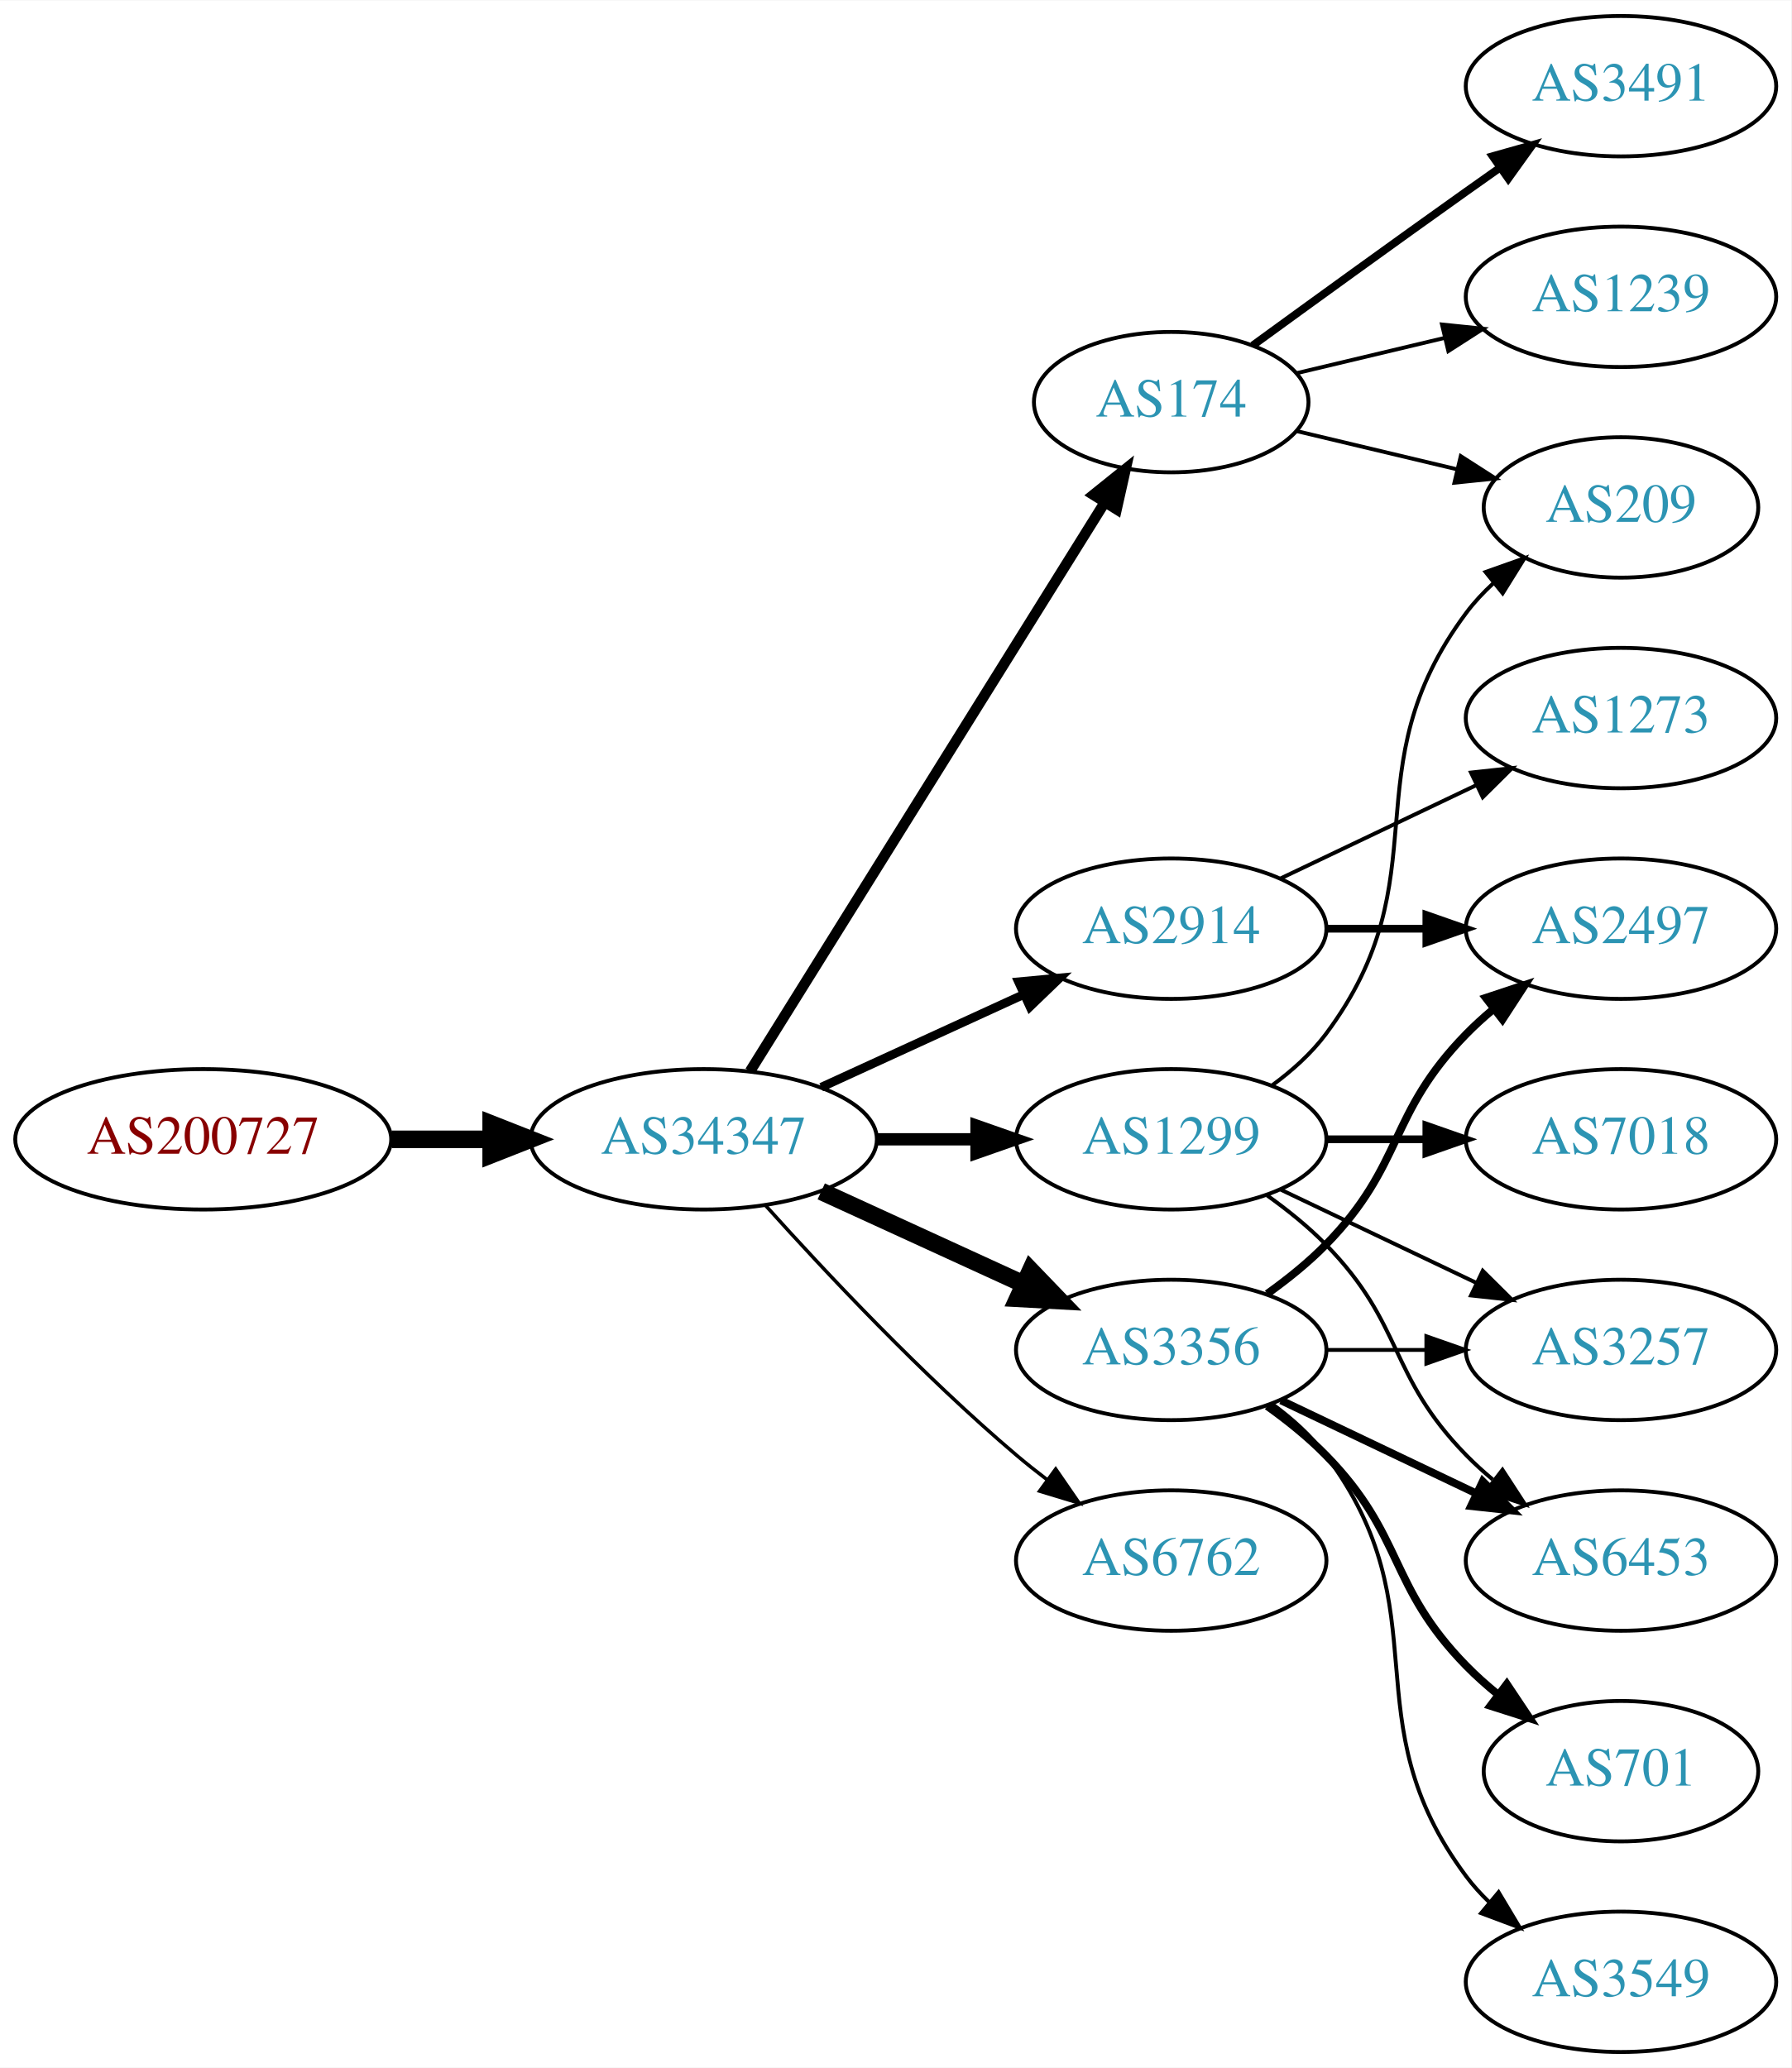
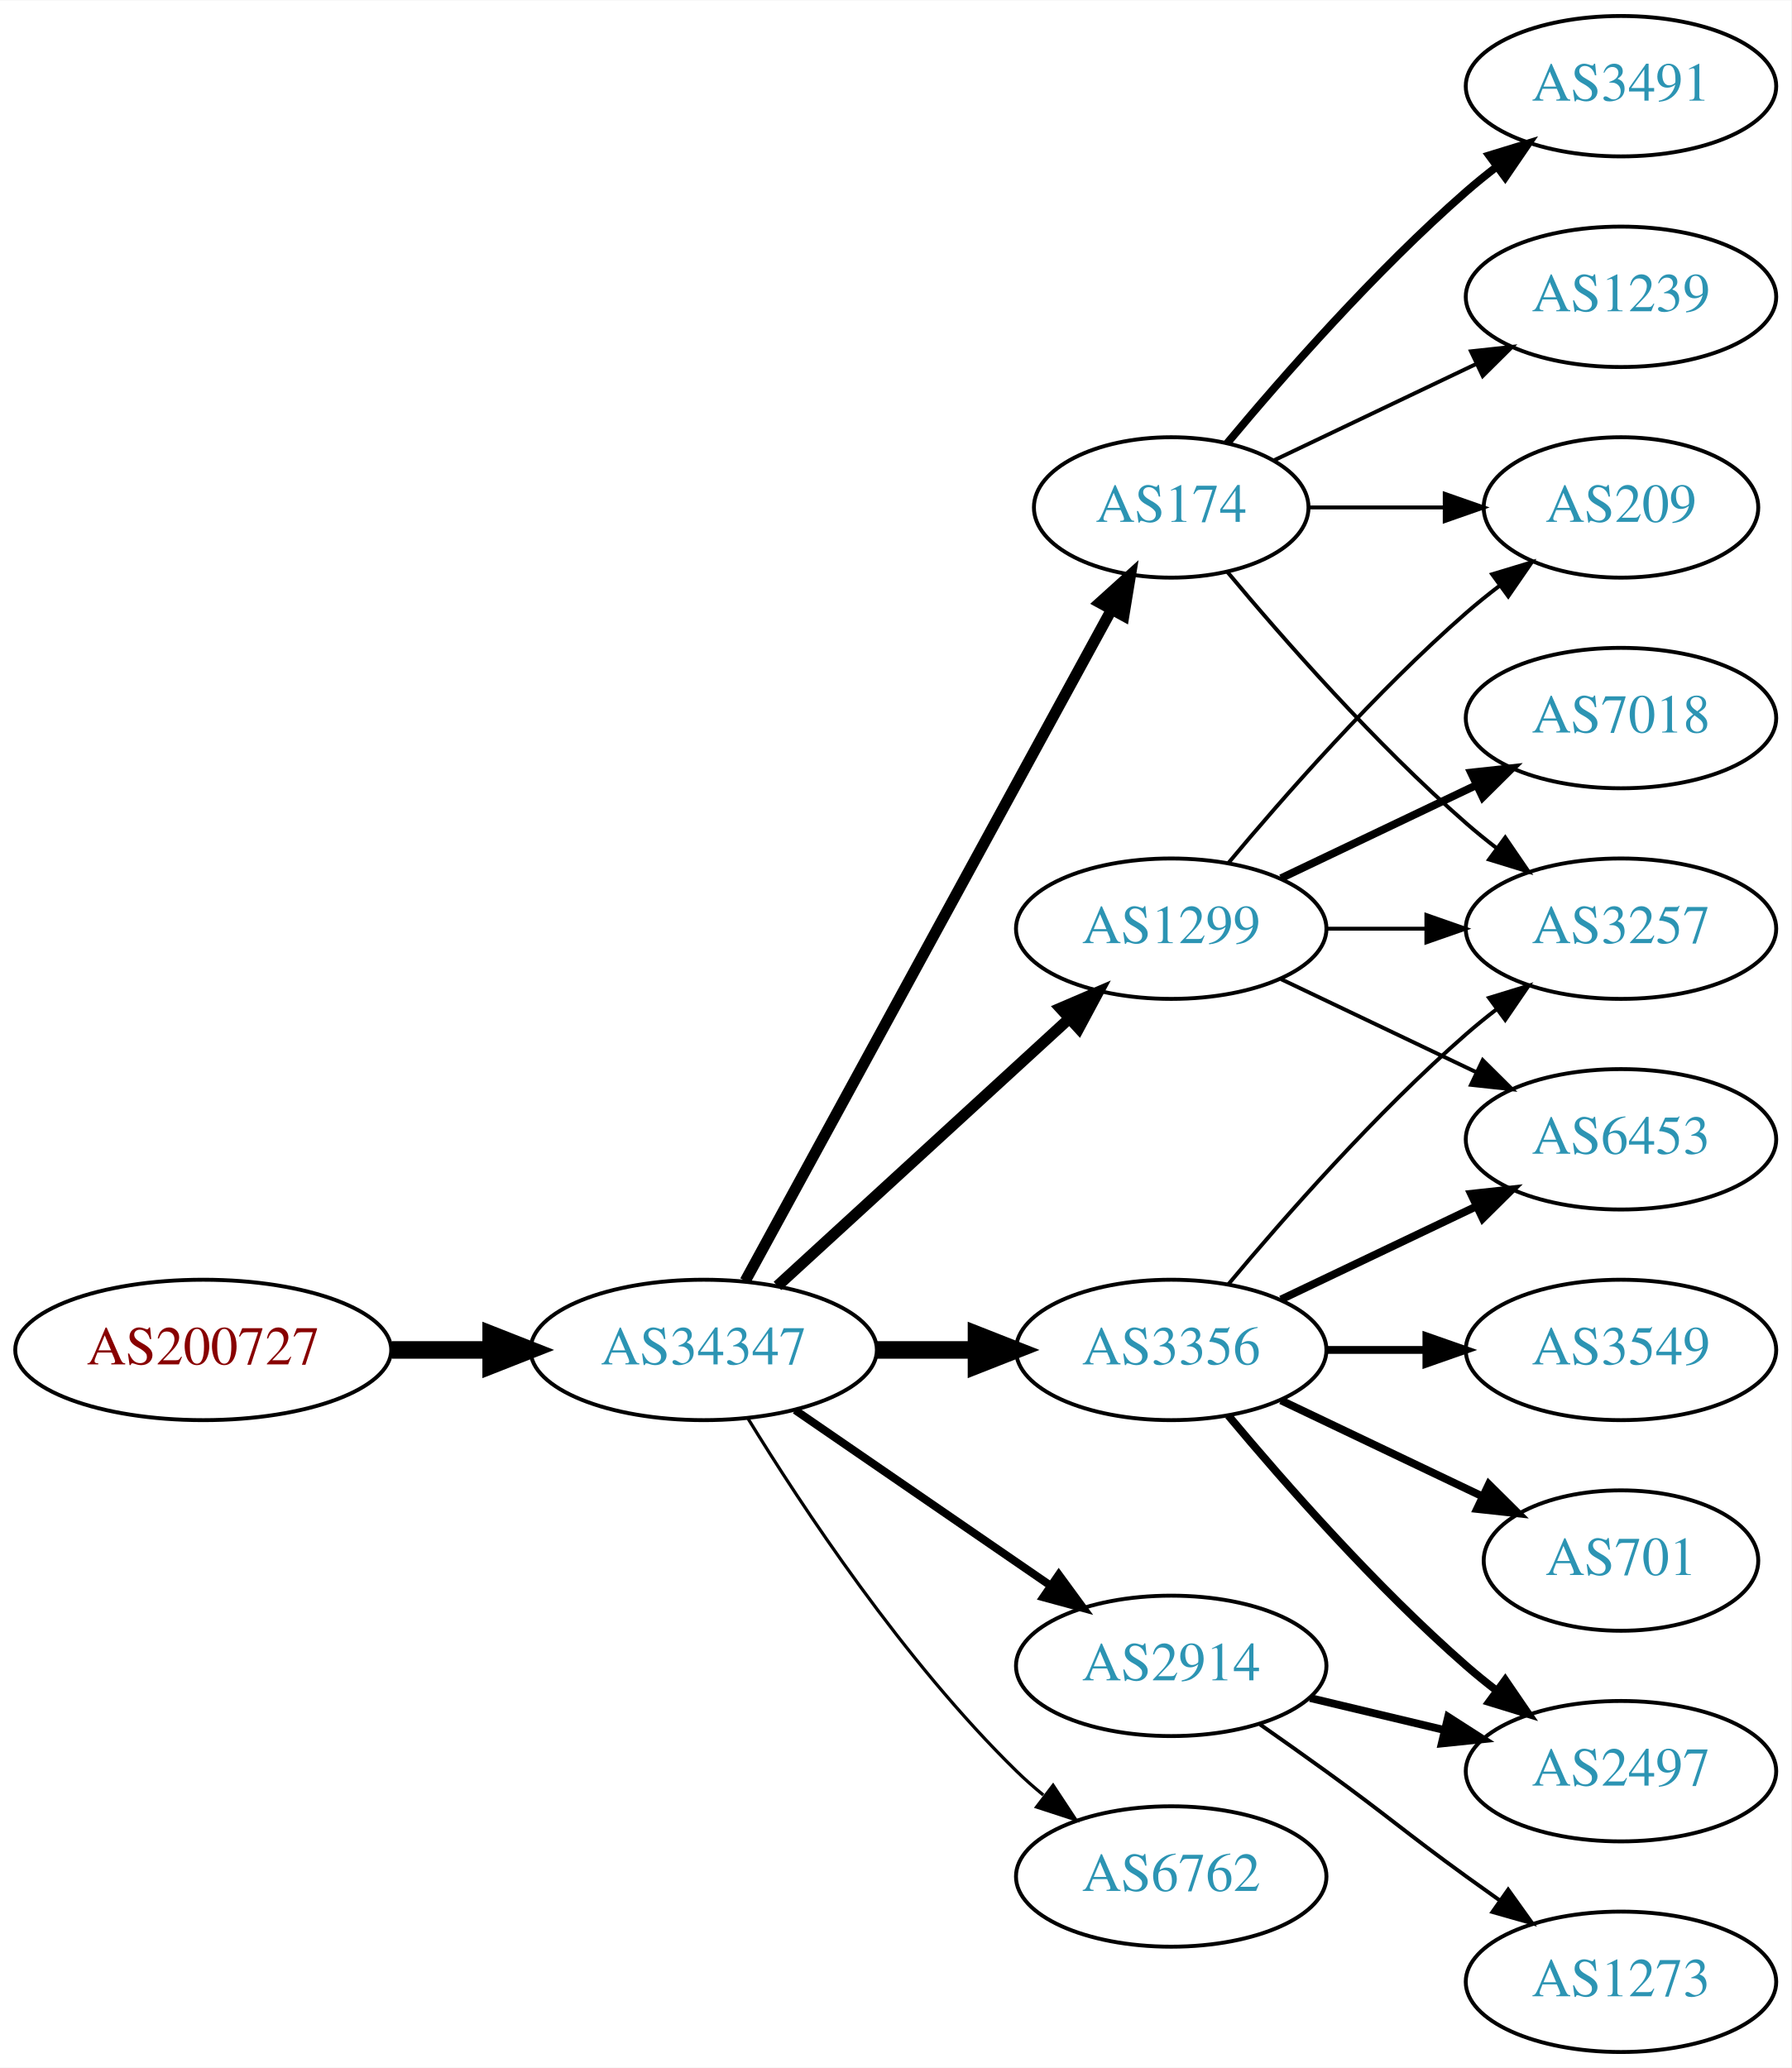
<svg xmlns="http://www.w3.org/2000/svg" xmlns:xlink="http://www.w3.org/1999/xlink" width="459pt" height="530pt" viewBox="0.00 0.00 459.17 530.00">
  <g id="graph0" class="graph" transform="scale(1 1) rotate(0) translate(4 526)">
    <polygon fill="white" stroke="none" points="-4,4 -4,-526 455.17,-526 455.17,4 -4,4" />
    <g id="node1" class="node">
      <g id="a_node1">
        <a xlink:href="/asn/200727" xlink:title="AS200727 ~ Kommunalbetriebe Rinn GmbH [AT]">
-           <ellipse fill="#ffffff" stroke="black" cx="48.096" cy="-234" rx="48.192" ry="18" />
-           <text text-anchor="middle" x="48.096" y="-230.3" font-family="Times,serif" font-size="14.00" fill="#880000">AS200727</text>
+           <ellipse fill="#ffffff" stroke="black" cx="48.096" cy="-180" rx="48.192" ry="18" />
+           <text text-anchor="middle" x="48.096" y="-176.3" font-family="Times,serif" font-size="14.00" fill="#880000">AS200727</text>
        </a>
      </g>
    </g>
    <g id="node2" class="node">
      <g id="a_node2">
        <a xlink:href="/asn/34347" xlink:title="AS34347 ~ HALLAG Kommunal GmbH [AT]">
-           <ellipse fill="#ffffff" stroke="black" cx="176.388" cy="-234" rx="44.393" ry="18" />
-           <text text-anchor="middle" x="176.388" y="-230.3" font-family="Times,serif" font-size="14.00" fill="#2c94b3">AS34347</text>
+           <ellipse fill="#ffffff" stroke="black" cx="176.388" cy="-180" rx="44.393" ry="18" />
+           <text text-anchor="middle" x="176.388" y="-176.3" font-family="Times,serif" font-size="14.00" fill="#2c94b3">AS34347</text>
        </a>
      </g>
    </g>
    <g id="edge1" class="edge">
-       <path fill="none" stroke="black" stroke-width="4.5" d="M96.481,-234C104.742,-234 113.386,-234 121.799,-234" />
-       <polygon fill="black" stroke="black" stroke-width="4.5" points="121.904,-237.938 131.904,-234 121.904,-230.063 121.904,-237.938" />
+       <path fill="none" stroke="black" stroke-width="4.5" d="M96.481,-180C104.742,-180 113.386,-180 121.799,-180" />
+       <polygon fill="black" stroke="black" stroke-width="4.5" points="121.904,-183.938 131.904,-180 121.904,-176.063 121.904,-183.938" />
    </g>
    <g id="node3" class="node">
      <g id="a_node3">
        <a xlink:href="/asn/174" xlink:title="AS174 ~ Cogent Communications [US]">
-           <ellipse fill="#ffffff" stroke="black" cx="296.23" cy="-423" rx="35.194" ry="18" />
-           <text text-anchor="middle" x="296.23" y="-419.3" font-family="Times,serif" font-size="14.00" fill="#2c94b3">AS174</text>
+           <ellipse fill="#ffffff" stroke="black" cx="296.23" cy="-396" rx="35.194" ry="18" />
+           <text text-anchor="middle" x="296.23" y="-392.3" font-family="Times,serif" font-size="14.00" fill="#2c94b3">AS174</text>
        </a>
      </g>
    </g>
    <g id="edge2" class="edge">
-       <path fill="none" stroke="black" stroke-width="2.7" d="M188.263,-251.442C209.099,-284.859 254.738,-358.057 279.121,-397.163" />
-       <polygon fill="black" stroke="black" stroke-width="2.7" points="276.291,-399.239 284.551,-405.873 282.231,-395.536 276.291,-399.239" />
+       <path fill="none" stroke="black" stroke-width="2.864" d="M187.031,-197.676C207.764,-235.679 256.667,-325.316 280.986,-369.89" />
+       <polygon fill="black" stroke="black" stroke-width="2.864" points="277.921,-371.581 285.783,-378.683 284.066,-368.228 277.921,-371.581" />
    </g>
    <g id="node4" class="node">
      <g id="a_node4">
-         <a xlink:href="/asn/2914" xlink:title="AS2914 ~ NTT America, Inc. [US]">
-           <ellipse fill="#ffffff" stroke="black" cx="296.23" cy="-288" rx="39.794" ry="18" />
-           <text text-anchor="middle" x="296.23" y="-284.3" font-family="Times,serif" font-size="14.00" fill="#2c94b3">AS2914</text>
-         </a>
-       </g>
-     </g>
-     <g id="edge3" class="edge">
-       <path fill="none" stroke="black" stroke-width="2.25" d="M206.517,-247.348C222.128,-254.502 241.526,-263.391 258.198,-271.03" />
-       <polygon fill="black" stroke="black" stroke-width="2.25" points="257.101,-274.378 267.65,-275.362 260.017,-268.014 257.101,-274.378" />
-     </g>
-     <g id="node5" class="node">
-       <g id="a_node5">
        <a xlink:href="/asn/3356" xlink:title="AS3356 ~ Level 3 Parent, LLC [US]">
          <ellipse fill="#ffffff" stroke="black" cx="296.23" cy="-180" rx="39.794" ry="18" />
          <text text-anchor="middle" x="296.23" y="-176.3" font-family="Times,serif" font-size="14.00" fill="#2c94b3">AS3356</text>
        </a>
      </g>
    </g>
+     <g id="edge3" class="edge">
+       <path fill="none" stroke="black" stroke-width="4.5" d="M220.599,-180C228.911,-180 237.674,-180 246.156,-180" />
+       <polygon fill="black" stroke="black" stroke-width="4.5" points="246.315,-183.938 256.315,-180 246.315,-176.063 246.315,-183.938" />
+     </g>
+     <g id="node5" class="node">
+       <g id="a_node5">
+         <a xlink:href="/asn/2914" xlink:title="AS2914 ~ NTT America, Inc. [US]">
+           <ellipse fill="#ffffff" stroke="black" cx="296.23" cy="-99" rx="39.794" ry="18" />
+           <text text-anchor="middle" x="296.23" y="-95.3" font-family="Times,serif" font-size="14.00" fill="#2c94b3">AS2914</text>
+         </a>
+       </g>
+     </g>
    <g id="edge4" class="edge">
-       <path fill="none" stroke="black" stroke-width="4.5" d="M206.517,-220.652C222.128,-213.498 241.526,-204.609 258.198,-196.97" />
-       <polygon fill="black" stroke="black" stroke-width="4.5" points="260.199,-200.384 267.65,-192.638 256.919,-193.225 260.199,-200.384" />
+       <path fill="none" stroke="black" stroke-width="2.045" d="M199.83,-164.574C218.412,-151.802 244.972,-133.545 265.352,-119.537" />
+       <polygon fill="black" stroke="black" stroke-width="2.045" points="267.408,-122.371 273.666,-113.822 263.443,-116.602 267.408,-122.371" />
    </g>
    <g id="node6" class="node">
      <g id="a_node6">
        <a xlink:href="/asn/1299" xlink:title="AS1299 ~ Telia Carrier [EU]">
-           <ellipse fill="#ffffff" stroke="black" cx="296.23" cy="-234" rx="39.794" ry="18" />
-           <text text-anchor="middle" x="296.23" y="-230.3" font-family="Times,serif" font-size="14.00" fill="#2c94b3">AS1299</text>
+           <ellipse fill="#ffffff" stroke="black" cx="296.23" cy="-288" rx="39.794" ry="18" />
+           <text text-anchor="middle" x="296.23" y="-284.3" font-family="Times,serif" font-size="14.00" fill="#2c94b3">AS1299</text>
        </a>
      </g>
    </g>
    <g id="edge5" class="edge">
-       <path fill="none" stroke="black" stroke-width="3.15" d="M220.599,-234C228.911,-234 237.674,-234 246.156,-234" />
-       <polygon fill="black" stroke="black" stroke-width="3.15" points="246.315,-237.5 256.315,-234 246.315,-230.5 246.315,-237.5" />
+       <path fill="none" stroke="black" stroke-width="2.864" d="M195.285,-196.403C215.214,-214.667 247.571,-244.322 270.048,-264.921" />
+       <polygon fill="black" stroke="black" stroke-width="2.864" points="267.813,-267.62 277.55,-271.797 272.543,-262.46 267.813,-267.62" />
    </g>
    <g id="node7" class="node">
      <g id="a_node7">
        <a xlink:href="/asn/6762" xlink:title="AS6762 ~ TELECOM ITALIA SPARKLE S.p.A. [IT]">
-           <ellipse fill="#ffffff" stroke="black" cx="296.23" cy="-126" rx="39.794" ry="18" />
-           <text text-anchor="middle" x="296.23" y="-122.3" font-family="Times,serif" font-size="14.00" fill="#2c94b3">AS6762</text>
+           <ellipse fill="#ffffff" stroke="black" cx="296.23" cy="-45" rx="39.794" ry="18" />
+           <text text-anchor="middle" x="296.23" y="-41.3" font-family="Times,serif" font-size="14.00" fill="#2c94b3">AS6762</text>
        </a>
      </g>
    </g>
    <g id="edge6" class="edge">
-       <path fill="none" stroke="black" stroke-width="0.9" d="M192.32,-216.956C207.646,-199.903 232.582,-173.35 256.584,-153 259.081,-150.883 261.741,-148.768 264.453,-146.707" />
-       <polygon fill="black" stroke="black" stroke-width="0.9" points="266.619,-149.459 272.629,-140.734 262.489,-143.806 266.619,-149.459" />
-     </g>
-     <g id="node14" class="node">
-       <g id="a_node14">
+       <path fill="none" stroke="black" stroke-width="0.818" d="M187.653,-162.56C201.462,-140.009 227.651,-100.278 256.584,-72 258.724,-69.908 261.041,-67.863 263.441,-65.894" />
+       <polygon fill="black" stroke="black" stroke-width="0.818" points="265.951,-68.382 271.782,-59.536 261.708,-62.815 265.951,-68.382" />
+     </g>
+     <g id="node11" class="node">
+       <g id="a_node11">
+         <a xlink:href="/asn/3257" xlink:title="AS3257 ~ GTT [DE]">
+           <ellipse fill="#ffffff" stroke="black" cx="411.523" cy="-288" rx="39.794" ry="18" />
+           <text text-anchor="middle" x="411.523" y="-284.3" font-family="Times,serif" font-size="14.00" fill="#2c94b3">AS3257</text>
+         </a>
+       </g>
+     </g>
+     <g id="edge21" class="edge">
+       <path fill="none" stroke="black" d="M310.595,-379.501C324.85,-362.404 348.545,-335.381 371.877,-315 374.342,-312.846 376.981,-310.706 379.678,-308.628" />
+       <polygon fill="black" stroke="black" points="381.851,-311.375 387.832,-302.63 377.703,-305.736 381.851,-311.375" />
+     </g>
+     <g id="node15" class="node">
+       <g id="a_node15">
        <a xlink:href="/asn/209" xlink:title="AS209 ~ CenturyLink Communications, LLC [US]">
          <ellipse fill="#ffffff" stroke="black" cx="411.523" cy="-396" rx="35.194" ry="18" />
          <text text-anchor="middle" x="411.523" y="-392.3" font-family="Times,serif" font-size="14.00" fill="#2c94b3">AS209</text>
        </a>
      </g>
    </g>
-     <g id="edge18" class="edge">
-       <path fill="none" stroke="black" d="M328.488,-415.551C341.118,-412.541 355.872,-409.024 369.358,-405.81" />
-       <polygon fill="black" stroke="black" points="370.451,-409.148 379.367,-403.425 368.828,-402.339 370.451,-409.148" />
-     </g>
-     <g id="node15" class="node">
-       <g id="a_node15">
+     <g id="edge20" class="edge">
+       <path fill="none" stroke="black" d="M331.529,-396C342.399,-396 354.577,-396 366.054,-396" />
+       <polygon fill="black" stroke="black" points="366.341,-399.5 376.341,-396 366.341,-392.5 366.341,-399.5" />
+     </g>
+     <g id="node16" class="node">
+       <g id="a_node16">
        <a xlink:href="/asn/3491" xlink:title="AS3491 ~ PCCW Global, Inc. [US]">
          <ellipse fill="#ffffff" stroke="black" cx="411.523" cy="-504" rx="39.794" ry="18" />
          <text text-anchor="middle" x="411.523" y="-500.3" font-family="Times,serif" font-size="14.00" fill="#2c94b3">AS3491</text>
        </a>
      </g>
    </g>
-     <g id="edge16" class="edge">
-       <path fill="none" stroke="black" stroke-width="2" d="M317.126,-437.529C332.128,-448.45 353.235,-463.747 371.877,-477 374.697,-479.005 377.64,-481.085 380.588,-483.159" />
-       <polygon fill="black" stroke="black" stroke-width="2" points="378.616,-486.05 388.813,-488.926 382.634,-480.319 378.616,-486.05" />
-     </g>
-     <g id="node16" class="node">
-       <g id="a_node16">
+     <g id="edge18" class="edge">
+       <path fill="none" stroke="black" stroke-width="2" d="M310.595,-412.499C324.85,-429.596 348.545,-456.619 371.877,-477 374.342,-479.154 376.981,-481.294 379.678,-483.372" />
+       <polygon fill="black" stroke="black" stroke-width="2" points="377.703,-486.264 387.832,-489.37 381.851,-480.625 377.703,-486.264" />
+     </g>
+     <g id="node17" class="node">
+       <g id="a_node17">
        <a xlink:href="/asn/1239" xlink:title="AS1239 ~ Sprint [US]">
          <ellipse fill="#ffffff" stroke="black" cx="411.523" cy="-450" rx="39.794" ry="18" />
          <text text-anchor="middle" x="411.523" y="-446.3" font-family="Times,serif" font-size="14.00" fill="#2c94b3">AS1239</text>
        </a>
      </g>
    </g>
-     <g id="edge17" class="edge">
-       <path fill="none" stroke="black" d="M328.488,-430.449C340.168,-433.233 353.663,-436.449 366.293,-439.459" />
-       <polygon fill="black" stroke="black" points="365.645,-442.903 376.184,-441.816 367.268,-436.093 365.645,-442.903" />
-     </g>
-     <g id="node11" class="node">
-       <g id="a_node11">
-         <a xlink:href="/asn/2497" xlink:title="AS2497 ~ Internet Initiative Japan Inc. [JP]">
-           <ellipse fill="#ffffff" stroke="black" cx="411.523" cy="-288" rx="39.794" ry="18" />
-           <text text-anchor="middle" x="411.523" y="-284.3" font-family="Times,serif" font-size="14.00" fill="#2c94b3">AS2497</text>
-         </a>
-       </g>
-     </g>
    <g id="edge19" class="edge">
-       <path fill="none" stroke="black" stroke-width="2" d="M335.902,-288C344.105,-288 352.869,-288 361.401,-288" />
-       <polygon fill="black" stroke="black" stroke-width="2" points="361.641,-291.5 371.641,-288 361.641,-284.5 361.641,-291.5" />
-     </g>
-     <g id="node17" class="node">
-       <g id="a_node17">
-         <a xlink:href="/asn/1273" xlink:title="AS1273 ~ Vodafone Group PLC [EU]">
-           <ellipse fill="#ffffff" stroke="black" cx="411.523" cy="-342" rx="39.794" ry="18" />
-           <text text-anchor="middle" x="411.523" y="-338.3" font-family="Times,serif" font-size="14.00" fill="#2c94b3">AS1273</text>
-         </a>
-       </g>
-     </g>
-     <g id="edge20" class="edge">
-       <path fill="none" stroke="black" d="M324.367,-300.934C339.361,-308.081 358.182,-317.052 374.405,-324.785" />
-       <polygon fill="black" stroke="black" points="373.075,-328.028 383.608,-329.171 376.087,-321.709 373.075,-328.028" />
+       <path fill="none" stroke="black" d="M322.655,-408.119C337.958,-415.413 357.681,-424.814 374.563,-432.86" />
+       <polygon fill="black" stroke="black" points="373.071,-436.026 383.604,-437.169 376.082,-429.707 373.071,-436.026" />
    </g>
    <g id="node8" class="node">
      <g id="a_node8">
-         <a xlink:href="/asn/3257" xlink:title="AS3257 ~ GTT [DE]">
-           <ellipse fill="#ffffff" stroke="black" cx="411.523" cy="-180" rx="39.794" ry="18" />
-           <text text-anchor="middle" x="411.523" y="-176.3" font-family="Times,serif" font-size="14.00" fill="#2c94b3">AS3257</text>
+         <a xlink:href="/asn/6453" xlink:title="AS6453 ~ TATA COMMUNICATIONS (AMERICA) INC [US]">
+           <ellipse fill="#ffffff" stroke="black" cx="411.523" cy="-234" rx="39.794" ry="18" />
+           <text text-anchor="middle" x="411.523" y="-230.3" font-family="Times,serif" font-size="14.00" fill="#2c94b3">AS6453</text>
        </a>
      </g>
    </g>
    <g id="edge7" class="edge">
-       <path fill="none" stroke="black" d="M335.902,-180C344.105,-180 352.869,-180 361.401,-180" />
-       <polygon fill="black" stroke="black" points="361.641,-183.5 371.641,-180 361.641,-176.5 361.641,-183.5" />
+       <path fill="none" stroke="black" stroke-width="2" d="M324.367,-192.934C339.361,-200.081 358.182,-209.052 374.405,-216.785" />
+       <polygon fill="black" stroke="black" stroke-width="2" points="373.075,-220.028 383.608,-221.171 376.087,-213.709 373.075,-220.028" />
    </g>
    <g id="node9" class="node">
      <g id="a_node9">
-         <a xlink:href="/asn/6453" xlink:title="AS6453 ~ TATA COMMUNICATIONS (AMERICA) INC [US]">
-           <ellipse fill="#ffffff" stroke="black" cx="411.523" cy="-126" rx="39.794" ry="18" />
-           <text text-anchor="middle" x="411.523" y="-122.3" font-family="Times,serif" font-size="14.00" fill="#2c94b3">AS6453</text>
+         <a xlink:href="/asn/3549" xlink:title="AS3549 ~ Level 3 Parent, LLC [US]">
+           <ellipse fill="#ffffff" stroke="black" cx="411.523" cy="-180" rx="39.794" ry="18" />
+           <text text-anchor="middle" x="411.523" y="-176.3" font-family="Times,serif" font-size="14.00" fill="#2c94b3">AS3549</text>
        </a>
      </g>
    </g>
    <g id="edge8" class="edge">
-       <path fill="none" stroke="black" stroke-width="2" d="M324.367,-167.066C339.361,-159.919 358.182,-150.948 374.405,-143.215" />
-       <polygon fill="black" stroke="black" stroke-width="2" points="376.087,-146.291 383.608,-138.829 373.075,-139.972 376.087,-146.291" />
+       <path fill="none" stroke="black" stroke-width="2" d="M335.902,-180C344.105,-180 352.869,-180 361.401,-180" />
+       <polygon fill="black" stroke="black" stroke-width="2" points="361.641,-183.5 371.641,-180 361.641,-176.5 361.641,-183.5" />
    </g>
    <g id="node10" class="node">
      <g id="a_node10">
-         <a xlink:href="/asn/701" xlink:title="AS701 ~ UUNET [US]">
-           <ellipse fill="#ffffff" stroke="black" cx="411.523" cy="-72" rx="35.194" ry="18" />
-           <text text-anchor="middle" x="411.523" y="-68.3" font-family="Times,serif" font-size="14.00" fill="#2c94b3">AS701</text>
+         <a xlink:href="/asn/2497" xlink:title="AS2497 ~ Internet Initiative Japan Inc. [JP]">
+           <ellipse fill="#ffffff" stroke="black" cx="411.523" cy="-72" rx="39.794" ry="18" />
+           <text text-anchor="middle" x="411.523" y="-68.3" font-family="Times,serif" font-size="14.00" fill="#2c94b3">AS2497</text>
        </a>
      </g>
    </g>
    <g id="edge9" class="edge">
-       <path fill="none" stroke="black" stroke-width="2" d="M320.824,-165.611C326.08,-161.852 331.412,-157.563 335.877,-153 356.049,-132.383 351.704,-119.617 371.877,-99 374.356,-96.466 377.102,-94.017 379.955,-91.696" />
-       <polygon fill="black" stroke="black" stroke-width="2" points="382.257,-94.343 388.14,-85.532 378.046,-88.752 382.257,-94.343" />
+       <path fill="none" stroke="black" stroke-width="2" d="M310.86,-163.183C325.143,-146.071 348.689,-119.255 371.877,-99 374.342,-96.846 376.981,-94.706 379.678,-92.628" />
+       <polygon fill="black" stroke="black" stroke-width="2" points="381.851,-95.375 387.832,-86.63 377.703,-89.736 381.851,-95.375" />
    </g>
    <g id="edge10" class="edge">
-       <path fill="none" stroke="black" stroke-width="2" d="M320.824,-194.389C326.08,-198.148 331.412,-202.437 335.877,-207 356.049,-227.617 351.704,-240.383 371.877,-261 373.969,-263.139 376.253,-265.218 378.63,-267.21" />
-       <polygon fill="black" stroke="black" stroke-width="2" points="376.873,-270.275 386.929,-273.611 381.148,-264.732 376.873,-270.275" />
+       <path fill="none" stroke="black" d="M310.86,-196.817C325.143,-213.929 348.689,-240.745 371.877,-261 374.342,-263.154 376.981,-265.294 379.678,-267.372" />
+       <polygon fill="black" stroke="black" points="377.703,-270.264 387.832,-273.37 381.851,-264.625 377.703,-270.264" />
    </g>
    <g id="node12" class="node">
      <g id="a_node12">
-         <a xlink:href="/asn/3549" xlink:title="AS3549 ~ Level 3 Parent, LLC [US]">
-           <ellipse fill="#ffffff" stroke="black" cx="411.523" cy="-18" rx="39.794" ry="18" />
-           <text text-anchor="middle" x="411.523" y="-14.3" font-family="Times,serif" font-size="14.00" fill="#2c94b3">AS3549</text>
+         <a xlink:href="/asn/701" xlink:title="AS701 ~ UUNET [US]">
+           <ellipse fill="#ffffff" stroke="black" cx="411.523" cy="-126" rx="35.194" ry="18" />
+           <text text-anchor="middle" x="411.523" y="-122.3" font-family="Times,serif" font-size="14.00" fill="#2c94b3">AS701</text>
        </a>
      </g>
    </g>
    <g id="edge11" class="edge">
-       <path fill="none" stroke="black" d="M322.161,-166.118C327.237,-162.389 332.155,-157.984 335.877,-153 366.148,-112.458 341.605,-85.542 371.877,-45 373.621,-42.664 375.628,-40.455 377.792,-38.383" />
-       <polygon fill="black" stroke="black" points="380.151,-40.973 385.592,-31.882 375.67,-35.595 380.151,-40.973" />
+       <path fill="none" stroke="black" stroke-width="2" d="M324.367,-167.066C339.798,-159.71 359.284,-150.423 375.819,-142.541" />
+       <polygon fill="black" stroke="black" stroke-width="2" points="377.64,-145.551 385.161,-138.089 374.628,-139.232 377.64,-145.551" />
    </g>
    <g id="edge12" class="edge">
-       <path fill="none" stroke="black" d="M324.367,-221.066C339.361,-213.919 358.182,-204.948 374.405,-197.215" />
-       <polygon fill="black" stroke="black" points="376.087,-200.291 383.608,-192.829 373.075,-193.972 376.087,-200.291" />
-     </g>
-     <g id="edge14" class="edge">
-       <path fill="none" stroke="black" d="M320.824,-219.611C326.08,-215.852 331.412,-211.563 335.877,-207 356.049,-186.383 351.704,-173.617 371.877,-153 373.969,-150.861 376.253,-148.782 378.63,-146.79" />
-       <polygon fill="black" stroke="black" points="381.148,-149.268 386.929,-140.389 376.873,-143.725 381.148,-149.268" />
+       <path fill="none" stroke="black" stroke-width="2" d="M331.837,-90.752C342.709,-88.162 354.863,-85.265 366.305,-82.538" />
+       <polygon fill="black" stroke="black" stroke-width="2" points="367.212,-85.92 376.128,-80.197 365.589,-79.111 367.212,-85.92" />
    </g>
    <g id="node13" class="node">
      <g id="a_node13">
+         <a xlink:href="/asn/1273" xlink:title="AS1273 ~ Vodafone Group PLC [EU]">
+           <ellipse fill="#ffffff" stroke="black" cx="411.523" cy="-18" rx="39.794" ry="18" />
+           <text text-anchor="middle" x="411.523" y="-14.3" font-family="Times,serif" font-size="14.00" fill="#2c94b3">AS1273</text>
+         </a>
+       </g>
+     </g>
+     <g id="edge13" class="edge">
+       <path fill="none" stroke="black" d="M318.987,-83.991C324.522,-80.121 330.44,-75.936 335.877,-72 352.076,-60.271 355.677,-56.729 371.877,-45 374.68,-42.971 377.611,-40.875 380.552,-38.791" />
+       <polygon fill="black" stroke="black" points="382.603,-41.627 388.766,-33.009 378.574,-35.903 382.603,-41.627" />
+     </g>
+     <g id="edge17" class="edge">
+       <path fill="none" stroke="black" d="M324.367,-275.066C339.361,-267.919 358.182,-258.948 374.405,-251.215" />
+       <polygon fill="black" stroke="black" points="376.087,-254.291 383.608,-246.829 373.075,-247.972 376.087,-254.291" />
+     </g>
+     <g id="edge14" class="edge">
+       <path fill="none" stroke="black" d="M335.902,-288C344.105,-288 352.869,-288 361.401,-288" />
+       <polygon fill="black" stroke="black" points="361.641,-291.5 371.641,-288 361.641,-284.5 361.641,-291.5" />
+     </g>
+     <g id="node14" class="node">
+       <g id="a_node14">
        <a xlink:href="/asn/7018" xlink:title="AS7018 ~ AT&amp;T Services, Inc. [US]">
-           <ellipse fill="#ffffff" stroke="black" cx="411.523" cy="-234" rx="39.794" ry="18" />
-           <text text-anchor="middle" x="411.523" y="-230.3" font-family="Times,serif" font-size="14.00" fill="#2c94b3">AS7018</text>
-         </a>
-       </g>
-     </g>
-     <g id="edge13" class="edge">
-       <path fill="none" stroke="black" stroke-width="2" d="M335.902,-234C344.105,-234 352.869,-234 361.401,-234" />
-       <polygon fill="black" stroke="black" stroke-width="2" points="361.641,-237.5 371.641,-234 361.641,-230.5 361.641,-237.5" />
+           <ellipse fill="#ffffff" stroke="black" cx="411.523" cy="-342" rx="39.794" ry="18" />
+           <text text-anchor="middle" x="411.523" y="-338.3" font-family="Times,serif" font-size="14.00" fill="#2c94b3">AS7018</text>
+         </a>
+       </g>
    </g>
    <g id="edge15" class="edge">
-       <path fill="none" stroke="black" d="M322.161,-247.882C327.237,-251.611 332.155,-256.016 335.877,-261 366.148,-301.542 341.605,-328.458 371.877,-369 373.884,-371.689 376.24,-374.209 378.781,-376.546" />
-       <polygon fill="black" stroke="black" points="376.81,-379.452 386.797,-382.989 381.196,-373.996 376.81,-379.452" />
+       <path fill="none" stroke="black" stroke-width="2" d="M324.367,-300.934C339.361,-308.081 358.182,-317.052 374.405,-324.785" />
+       <polygon fill="black" stroke="black" stroke-width="2" points="373.075,-328.028 383.608,-329.171 376.087,-321.709 373.075,-328.028" />
+     </g>
+     <g id="edge16" class="edge">
+       <path fill="none" stroke="black" d="M310.86,-304.817C325.143,-321.929 348.689,-348.745 371.877,-369 374.546,-371.332 377.419,-373.648 380.35,-375.886" />
+       <polygon fill="black" stroke="black" points="378.5,-378.87 388.641,-381.939 382.627,-373.216 378.5,-378.87" />
    </g>
  </g>
</svg>
